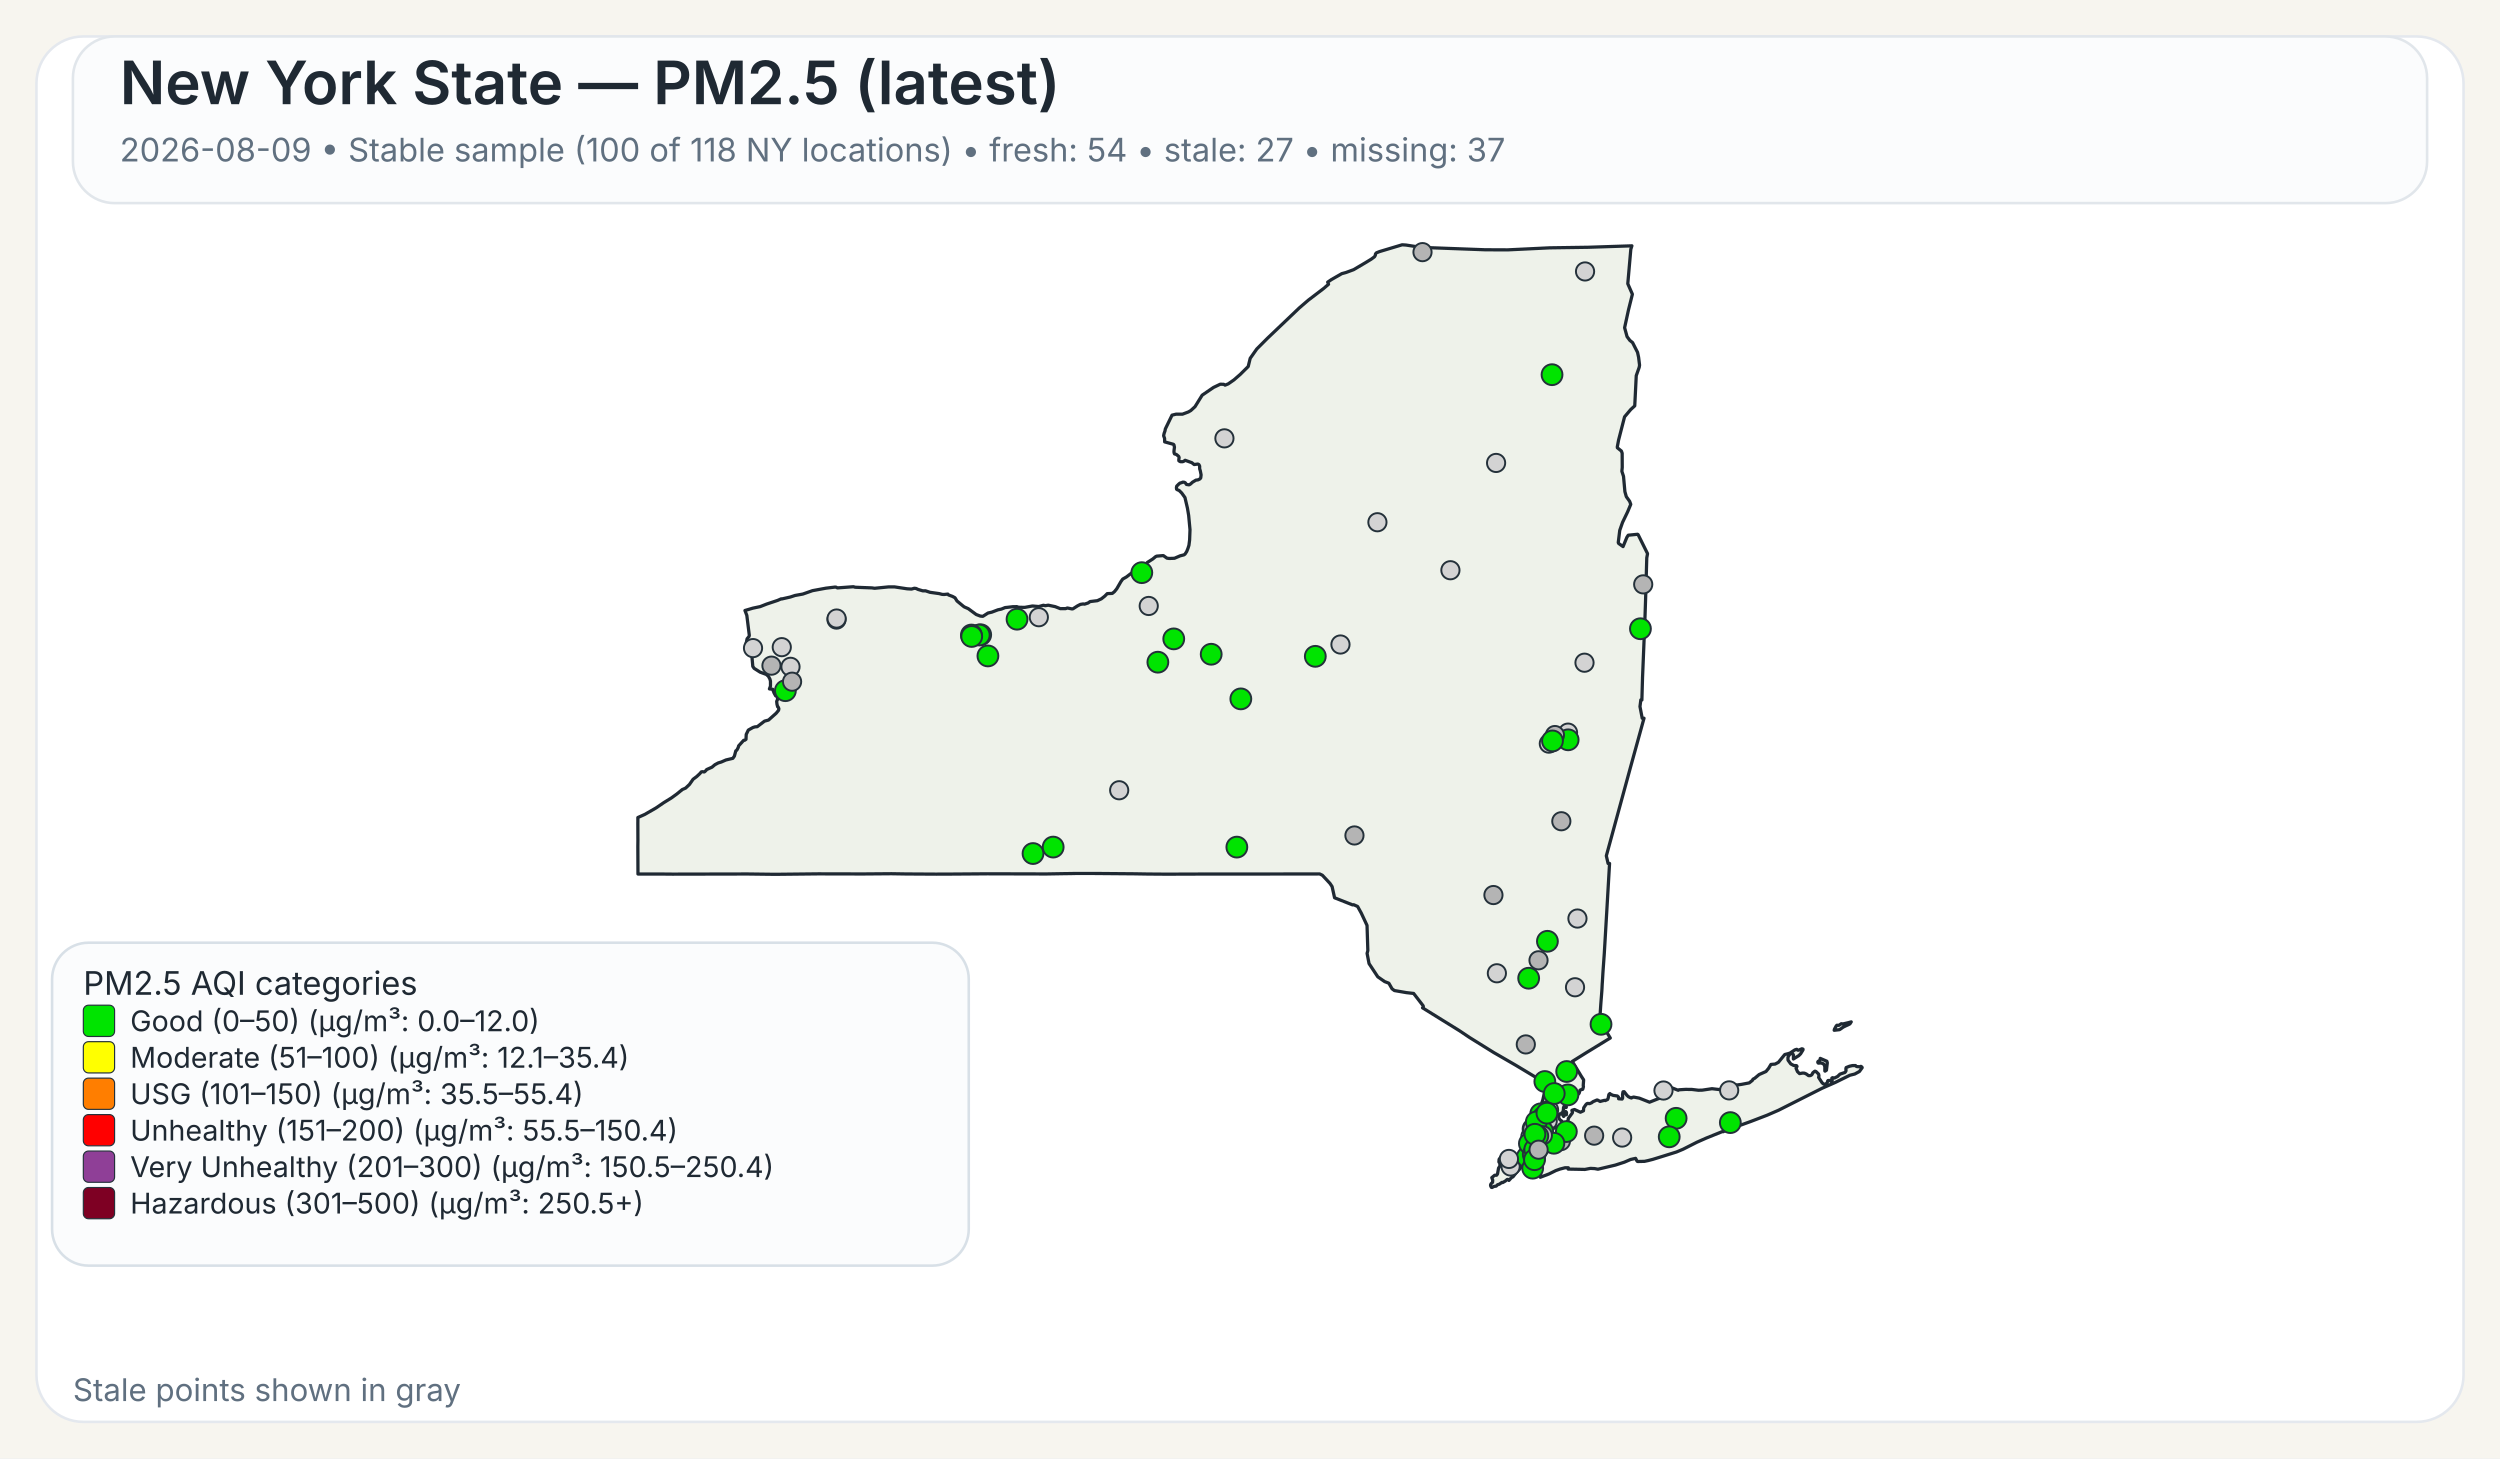
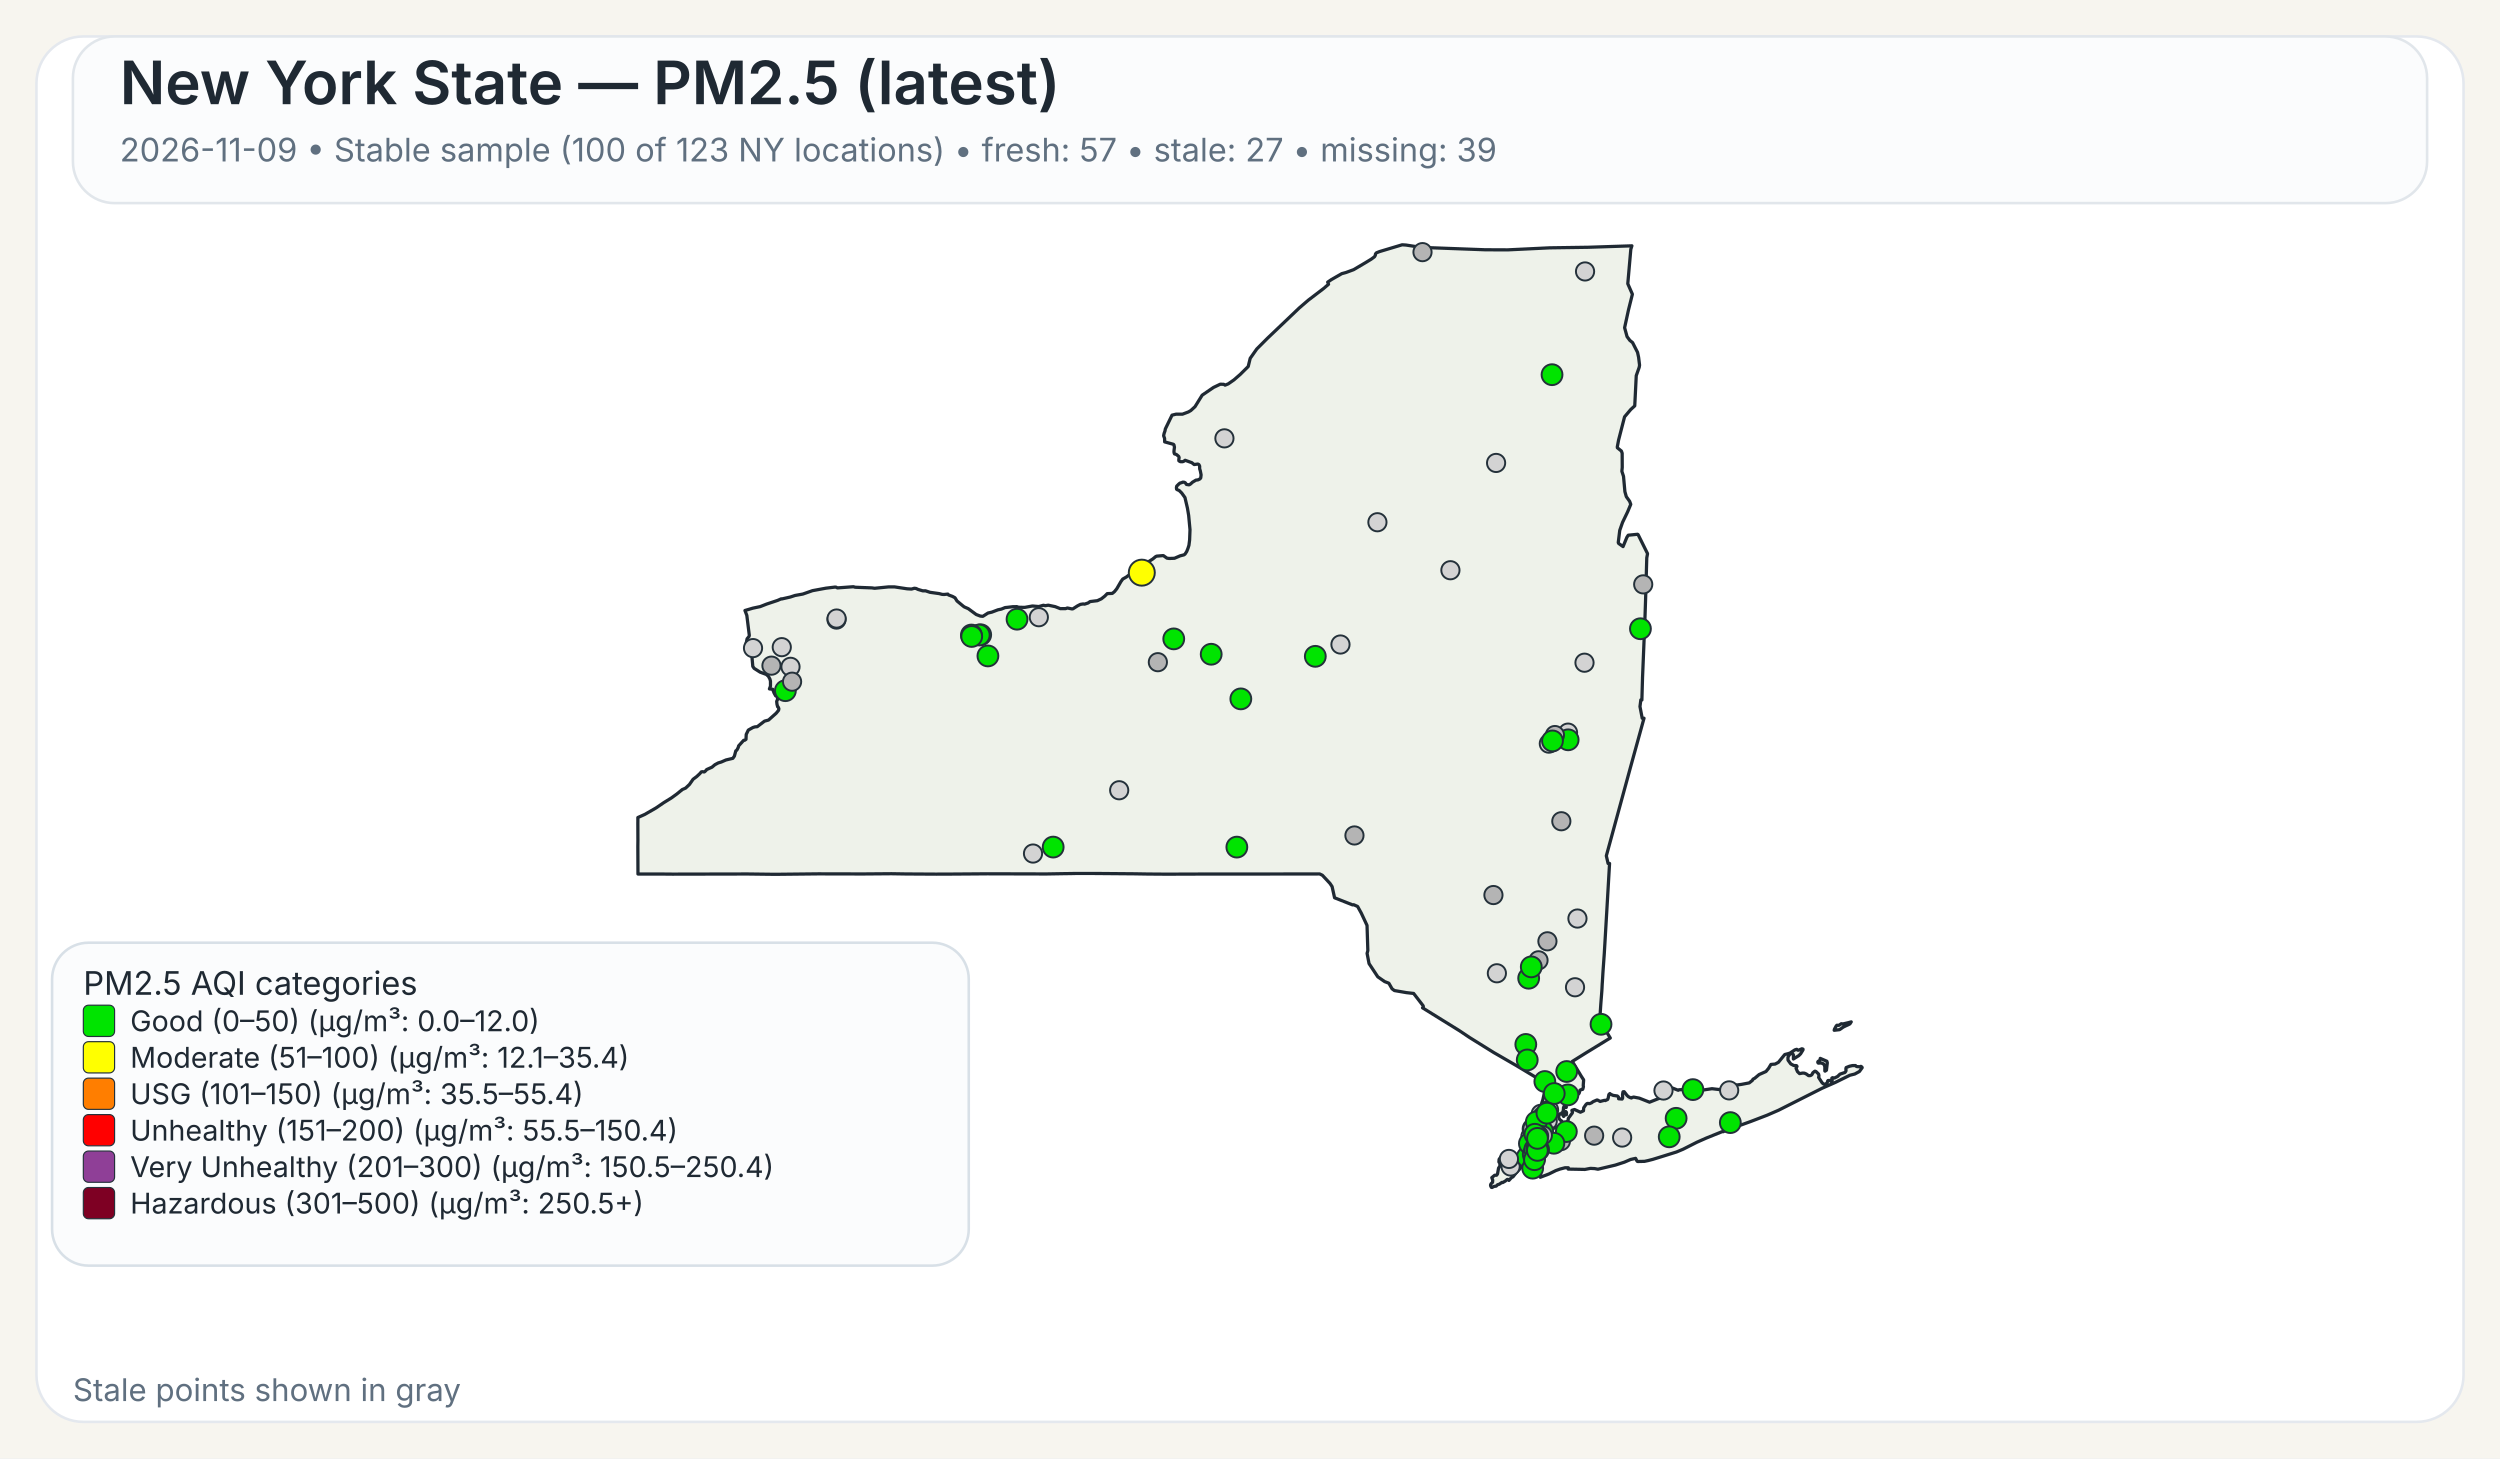
<svg xmlns="http://www.w3.org/2000/svg" width="960" height="560">
  <rect x="0" y="0" width="960" height="560" fill="#F7F5EF" />
  <rect x="14" y="14" width="932" height="532" rx="18" ry="18" fill="#FFFFFF" stroke="#E4E8EE" stroke-width="1" />
  <rect x="28" y="14" width="904" height="64" rx="16" ry="16" fill="#FBFCFD" stroke="#E1E6EB" stroke-width="1" />
  <text x="46" y="40" font-family="Public Sans, Inter, Aptos, Segoe UI, Arial, sans-serif" font-size="23" font-weight="600" fill="#1F2933">New York State — PM2.5 (latest)</text>
-   <text x="46" y="62" font-family="Public Sans, Inter, Aptos, Segoe UI, Arial, sans-serif" font-size="12.5" font-weight="400" fill="#607080">2026-08-09 • Stable sample (100 of 118 NY locations) • fresh: 54 • stale: 27 • missing: 37</text>
+   <text x="46" y="62" font-family="Public Sans, Inter, Aptos, Segoe UI, Arial, sans-serif" font-size="12.5" font-weight="400" fill="#607080">2026-11-09 • Stable sample (100 of 123 NY locations) • fresh: 57 • stale: 27 • missing: 39</text>
  <path d="M601.06,426.90 L601.23,426.83 L601.48,427.07 L601.55,427.32 L601.50,428.06 L601.28,428.08 L601.08,427.81 L601.04,427.27 L601.06,426.90 Z" fill="#EEF2EA" stroke="#1F2933" stroke-width="1.25" stroke-linejoin="round" />
  <path d="M585.16,439.66 L585.21,439.61 L585.24,439.63 L585.33,439.75 L585.00,440.50 L584.94,440.59 L584.83,440.54 L584.77,440.43 L584.80,440.38 L585.16,439.66 Z" fill="#EEF2EA" stroke="#1F2933" stroke-width="1.25" stroke-linejoin="round" />
  <path d="M579.00,452.87 L578.74,452.93 L578.02,453.54 L577.00,454.12 L576.75,454.04 L575.70,454.75 L575.07,454.93 L574.52,455.48 L573.72,455.58 L572.92,456.00 L572.71,455.95 L572.45,455.50 L572.36,455.05 L572.56,454.57 L573.14,454.01 L573.21,453.18 L572.85,452.21 L573.97,451.28 L574.68,451.28 L575.04,450.81 L575.45,448.53 L575.88,447.92 L575.97,447.53 L575.92,446.38 L575.63,446.32 L575.58,446.12 L575.66,445.16 L576.32,444.30 L576.87,444.03 L577.23,444.07 L577.46,444.30 L578.49,444.56 L580.44,444.30 L582.44,443.79 L583.07,443.83 L583.44,444.38 L583.57,445.77 L584.00,446.72 L584.43,447.38 L584.07,448.20 L583.53,448.95 L582.19,450.36 L580.96,451.93 L580.89,451.88 L580.35,452.27 L579.42,453.28 L579.25,452.99 L579.00,452.87 Z" fill="#EEF2EA" stroke="#1F2933" stroke-width="1.25" stroke-linejoin="round" />
  <path d="M698.65,407.28 L698.89,406.98 L698.98,406.42 L701.51,407.51 L701.69,408.12 L701.35,410.97 L700.83,411.31 L700.74,411.25 L700.74,409.57 L700.38,408.71 L700.19,408.52 L699.35,408.18 L698.24,408.24 L698.08,408.08 L698.02,407.81 L698.15,407.57 L698.65,407.28 Z" fill="#EEF2EA" stroke="#1F2933" stroke-width="1.25" stroke-linejoin="round" />
  <path d="M709.87,392.68 L710.87,392.40 L710.37,393.17 L709.71,393.51 L708.74,393.94 L707.77,394.42 L706.83,395.10 L706.37,395.39 L704.33,395.63 L704.44,395.18 L704.77,394.57 L705.12,393.94 L705.39,393.69 L706.11,393.74 L707.05,393.11 L707.70,393.19 L709.32,392.81 L709.87,392.68 Z" fill="#EEF2EA" stroke="#1F2933" stroke-width="1.25" stroke-linejoin="round" />
  <path d="M601.43,424.75 L601.44,424.82 L601.44,424.87 L601.44,424.97 L601.48,425.16 L601.44,425.24 L601.21,425.31 L600.95,425.08 L600.95,424.92 L601.10,424.88 L601.13,424.65 L601.23,424.58 L601.37,424.64 L601.42,424.70 L601.43,424.75 Z" fill="#EEF2EA" stroke="#1F2933" stroke-width="1.25" stroke-linejoin="round" />
  <path d="M623.05,163.10 L621.53,169.00 L621.04,171.61 L621.07,171.95 L622.62,173.20 L622.91,174.06 L622.94,179.46 L622.80,180.98 L623.43,182.92 L623.96,188.79 L624.50,190.70 L624.50,190.71 L625.79,192.51 L626.21,193.67 L625.60,195.12 L625.01,196.54 L623.06,200.59 L622.75,201.47 L621.98,203.67 L621.41,208.34 L621.56,208.68 L623.25,209.89 L624.72,206.33 L625.25,205.52 L628.84,205.16 L629.06,205.34 L632.45,212.18 L632.66,212.61 L632.36,214.21 L632.03,225.74 L632.03,225.80 L632.02,226.34 L632.00,227.05 L631.90,230.25 L631.64,238.09 L631.03,253.00 L630.74,259.97 L630.73,260.06 L630.73,260.23 L630.48,268.80 L630.08,268.74 L629.75,271.32 L630.61,275.80 L631.30,275.80 L628.80,284.88 L626.09,294.70 L622.63,307.38 L616.83,328.64 L617.50,331.57 L618.07,331.57 L617.02,349.62 L617.02,349.66 L616.71,354.88 L616.28,362.25 L616.04,366.27 L615.53,373.42 L615.30,377.22 L615.29,377.28 L615.29,377.35 L615.28,377.44 L615.28,377.49 L615.27,377.53 L615.19,379.03 L615.19,379.14 L615.18,379.18 L615.18,379.35 L615.17,379.49 L615.12,380.31 L615.09,380.73 L615.08,380.89 L614.72,385.46 L614.66,386.30 L614.29,391.98 L618.35,398.60 L616.75,399.56 L616.45,399.75 L610.52,403.39 L609.46,404.03 L609.01,404.31 L603.77,407.58 L605.77,410.89 L606.19,411.58 L606.62,412.29 L607.18,413.23 L608.08,414.62 L608.12,414.70 L607.96,416.83 L608.04,417.28 L607.81,418.17 L607.68,418.35 L607.54,418.27 L606.73,418.62 L606.42,419.73 L606.23,420.03 L605.55,420.48 L604.13,421.08 L603.54,421.65 L602.05,422.64 L600.59,424.82 L600.46,425.17 L600.38,425.37 L600.34,426.13 L600.15,426.98 L600.19,427.32 L600.39,427.51 L600.54,427.87 L600.54,428.09 L600.53,428.27 L600.60,428.55 L600.51,428.65 L600.44,428.71 L600.35,428.62 L600.18,428.29 L600.01,427.93 L600.10,427.54 L599.94,427.19 L599.85,427.21 L599.64,427.48 L599.51,427.81 L599.07,427.70 L598.72,427.92 L598.55,428.85 L598.57,429.17 L598.77,429.63 L599.21,430.17 L599.64,430.41 L600.31,431.59 L600.59,432.07 L600.90,432.04 L601.36,431.60 L601.36,431.60 L602.21,429.98 L602.19,429.51 L603.74,427.42 L603.84,427.11 L603.60,426.42 L603.67,426.33 L604.61,426.05 L606.88,427.09 L607.17,426.96 L608.05,426.54 L608.14,425.40 L608.93,424.24 L609.36,423.80 L609.77,423.70 L610.33,423.82 L611.26,423.43 L611.66,423.07 L613.16,422.42 L613.38,422.39 L614.46,422.95 L616.17,422.51 L616.43,422.62 L617.32,422.20 L617.49,421.82 L617.52,421.77 L617.81,420.28 L618.19,419.93 L618.22,419.96 L618.50,420.18 L618.60,420.26 L618.84,420.36 L619.48,420.63 L619.66,420.66 L619.90,420.69 L620.59,420.79 L621.03,420.85 L621.08,420.86 L621.49,421.26 L621.50,421.39 L621.55,421.93 L622.90,422.03 L623.09,421.64 L623.06,420.27 L623.21,419.33 L623.28,419.23 L623.69,419.22 L624.78,420.64 L625.29,421.11 L626.07,421.51 L626.50,421.62 L626.59,421.46 L627.35,421.28 L629.51,421.69 L629.51,421.69 L633.42,423.24 L638.19,421.34 L638.36,420.84 L638.45,419.18 L638.68,418.35 L640.49,417.89 L642.20,417.80 L644.45,418.67 L644.65,418.48 L647.29,418.32 L649.72,418.35 L652.18,418.65 L653.70,418.61 L657.40,418.06 L660.48,418.42 L661.32,417.62 L664.03,416.80 L665.53,416.46 L666.97,416.64 L668.73,416.40 L671.71,415.83 L672.90,414.88 L673.16,414.40 L673.82,414.05 L675.50,412.63 L678.13,411.46 L679.12,410.27 L680.04,408.74 L681.66,408.60 L682.91,407.93 L685.34,404.94 L686.69,404.59 L687.35,404.38 L689.21,403.16 L689.94,402.93 L690.28,403.23 L690.57,403.30 L691.93,402.73 L692.35,402.87 L692.38,403.11 L691.44,404.66 L690.75,405.35 L688.66,406.65 L688.68,405.06 L688.30,404.60 L687.92,404.54 L687.60,404.66 L687.09,405.06 L686.58,406.01 L686.59,407.08 L687.65,408.54 L688.81,409.15 L689.85,409.20 L690.06,409.50 L689.68,410.21 L690.24,411.51 L691.03,412.27 L692.17,412.06 L692.88,412.09 L693.59,412.39 L694.51,413.06 L695.19,413.03 L695.62,412.79 L695.84,412.56 L696.12,411.95 L696.83,411.38 L696.98,411.33 L697.37,411.49 L698.35,412.46 L698.48,413.14 L698.35,413.73 L699.60,415.66 L700.04,416.12 L700.44,416.32 L700.84,416.33 L701.58,415.93 L701.76,415.37 L701.81,415.13 L701.99,414.91 L702.86,414.89 L703.07,415.26 L703.12,415.25 L703.24,415.22 L703.45,415.13 L703.57,414.86 L703.45,414.38 L703.43,414.00 L703.70,413.83 L704.39,413.98 L705.62,413.37 L706.56,412.46 L708.48,411.82 L708.83,411.29 L708.88,410.85 L708.80,410.51 L708.92,409.94 L710.19,409.44 L711.31,409.19 L712.51,409.17 L712.73,409.44 L713.09,409.58 L714.27,409.63 L714.58,409.48 L714.99,409.75 L715.07,409.99 L714.02,411.45 L712.24,412.42 L710.34,412.90 L704.77,415.65 L699.71,417.88 L682.98,426.32 L678.57,428.24 L672.42,430.60 L662.20,434.30 L661.73,434.58 L661.49,434.51 L660.84,434.74 L655.19,437.03 L651.62,438.61 L646.31,441.30 L643.78,442.36 L638.41,444.04 L634.66,445.20 L632.83,445.67 L631.47,445.96 L631.32,445.96 L628.83,446.02 L628.63,445.87 L628.07,444.81 L626.15,445.24 L623.74,446.28 L621.85,446.89 L620.27,447.40 L613.61,448.98 L612.34,448.74 L610.73,448.66 L608.60,449.06 L605.36,448.99 L602.17,448.93 L602.19,448.77 L602.25,448.43 L600.97,448.42 L599.39,448.83 L599.07,448.91 L597.43,449.50 L594.79,450.81 L591.48,452.07 L591.48,451.26 L591.59,450.86 L591.41,450.49 L591.24,450.39 L590.88,450.18 L590.56,449.81 L590.00,449.87 L588.10,450.05 L587.46,450.03 L587.05,449.85 L586.87,449.72 L586.81,449.43 L587.15,448.99 L587.21,448.90 L587.49,448.42 L587.39,448.02 L586.94,447.62 L585.63,447.32 L585.23,446.64 L585.06,445.69 L585.31,444.71 L585.45,444.41 L585.68,443.96 L586.50,442.95 L586.37,441.37 L586.22,441.17 L586.16,441.08 L586.11,440.71 L586.29,440.19 L586.49,440.03 L586.59,439.53 L586.42,439.11 L586.13,438.91 L586.77,435.14 L587.04,434.58 L587.53,433.54 L588.00,432.56 L588.37,431.79 L590.66,426.98 L591.27,425.68 L591.55,425.09 L591.55,425.09 L591.90,424.00 L592.36,422.57 L592.47,422.24 L593.89,415.87 L593.37,415.86 L592.83,415.54 L585.14,410.91 L585.14,410.91 L582.09,409.08 L581.83,408.93 L574.90,404.92 L573.64,404.20 L565.84,399.35 L564.27,398.37 L560.37,395.76 L546.26,387.01 L546.57,386.68 L546.49,386.22 L542.83,381.48 L542.63,381.46 L540.06,381.17 L535.45,380.37 L534.54,379.69 L533.32,377.55 L531.70,376.93 L529.06,375.09 L525.71,370.01 L525.14,367.03 L524.96,366.10 L525.25,365.02 L524.94,355.37 L522.72,350.61 L521.32,348.08 L519.78,347.40 L519.41,347.49 L512.48,344.75 L511.52,340.44 L510.72,339.24 L507.79,336.09 L506.74,335.59 L502.43,335.60 L502.18,335.60 L499.75,335.60 L499.39,335.61 L499.35,335.61 L469.83,335.63 L469.66,335.63 L462.36,335.64 L461.30,335.63 L460.85,335.63 L460.00,335.64 L448.21,335.68 L447.85,335.68 L441.17,335.63 L440.91,335.63 L435.49,335.54 L435.46,335.54 L420.14,335.41 L418.99,335.41 L413.90,335.41 L413.83,335.41 L413.52,335.41 L412.93,335.41 L412.60,335.42 L411.23,335.45 L411.22,335.45 L408.74,335.48 L408.73,335.48 L401.77,335.60 L379.14,335.54 L372.91,335.59 L364.59,335.65 L360.26,335.66 L359.71,335.67 L347.88,335.60 L347.87,335.60 L342.30,335.51 L337.43,335.55 L331.40,335.60 L314.24,335.56 L297.70,335.74 L295.08,335.71 L287.13,335.61 L286.61,335.61 L258.23,335.67 L257.47,335.66 L253.93,335.63 L253.07,335.62 L253.07,335.63 L244.98,335.62 L244.93,325.04 L244.95,323.48 L244.96,322.52 L244.95,321.67 L244.95,321.16 L244.95,320.84 L244.93,316.08 L244.94,315.42 L244.94,313.93 L247.57,312.75 L251.88,310.27 L254.93,308.19 L257.77,306.44 L259.87,304.92 L262.02,303.17 L263.28,302.62 L264.74,301.24 L266.14,299.24 L267.54,298.19 L268.72,297.09 L269.32,296.39 L269.90,296.33 L270.33,296.44 L270.54,296.38 L271.04,295.92 L271.36,295.51 L273.40,294.60 L274.52,293.65 L275.81,292.96 L276.98,292.61 L278.76,291.83 L281.41,291.20 L282.01,290.34 L282.12,289.92 L282.55,288.31 L282.75,288.22 L283.00,287.95 L283.49,287.01 L283.63,286.42 L285.57,284.28 L285.90,284.29 L286.46,283.91 L286.55,282.02 L287.35,280.35 L289.13,279.36 L289.89,279.12 L290.78,279.05 L293.57,276.92 L295.12,276.50 L298.07,273.86 L298.97,272.76 L299.09,272.13 L298.79,271.45 L298.62,271.42 L298.36,270.43 L298.24,269.33 L298.55,268.66 L298.61,268.16 L298.25,267.28 L297.85,267.20 L297.24,266.09 L296.70,264.68 L295.46,264.54 L295.86,263.47 L295.86,261.59 L295.66,260.80 L295.08,259.71 L294.94,259.59 L294.28,258.99 L291.89,258.11 L289.57,256.64 L289.07,255.88 L288.57,250.10 L288.55,249.89 L286.78,249.43 L286.31,248.17 L286.88,245.30 L287.63,244.40 L287.73,243.95 L286.78,236.32 L286.06,234.43 L289.07,233.54 L291.93,232.93 L294.37,231.97 L298.62,230.55 L299.99,229.95 L300.12,230.02 L303.47,229.26 L305.29,228.66 L308.28,228.12 L312.00,226.81 L317.17,225.86 L320.65,225.44 L321.03,225.47 L321.59,225.76 L322.04,225.72 L327.70,225.30 L328.39,225.50 L334.82,225.75 L335.83,225.90 L341.09,225.38 L343.51,225.37 L348.32,226.10 L349.98,226.20 L350.03,226.20 L351.12,225.89 L351.79,225.98 L352.52,226.34 L354.31,226.87 L355.38,226.87 L357.13,227.45 L360.63,227.94 L361.77,228.24 L362.50,228.28 L363.98,228.13 L364.17,228.44 L365.74,229.01 L366.72,229.54 L367.48,230.77 L369.92,232.79 L370.31,233.07 L371.82,233.73 L373.38,234.88 L374.86,235.97 L376.42,236.57 L377.42,236.67 L379.40,235.40 L380.84,235.07 L383.21,234.17 L384.54,233.89 L385.93,233.32 L386.27,233.28 L386.83,233.22 L388.90,232.98 L390.48,232.95 L391.11,233.18 L393.48,233.24 L396.46,232.70 L398.89,232.91 L400.66,232.42 L401.43,232.58 L402.53,232.39 L405.18,232.95 L407.17,233.73 L409.20,233.71 L409.87,233.47 L411.66,233.83 L412.03,233.77 L413.80,232.63 L414.88,232.08 L415.91,231.92 L416.48,231.99 L417.81,231.55 L418.60,231.00 L421.39,230.66 L422.92,229.95 L424.23,228.91 L425.18,227.95 L425.69,227.93 L427.12,227.87 L427.93,227.21 L428.83,226.10 L430.44,223.32 L431.14,222.35 L431.96,221.89 L432.55,221.55 L435.18,219.53 L437.03,218.59 L437.61,217.92 L437.98,217.72 L438.51,217.88 L439.70,217.38 L440.56,215.99 L442.64,214.67 L443.82,213.70 L444.23,213.55 L446.72,213.34 L448.11,214.33 L448.97,214.45 L450.99,214.38 L453.20,213.43 L454.63,213.07 L455.05,212.77 L455.69,211.79 L456.17,210.59 L456.55,209.40 L456.81,207.36 L456.96,203.41 L456.73,200.97 L456.44,197.89 L455.97,195.10 L455.02,191.05 L453.78,189.32 L452.78,188.33 L452.13,188.08 L451.81,187.86 L451.74,187.30 L451.84,186.69 L452.22,186.31 L452.64,185.89 L453.10,185.51 L453.80,185.32 L454.18,185.14 L454.70,185.18 L455.13,185.37 L455.61,186.03 L456.63,186.18 L457.19,185.84 L457.91,185.17 L459.24,184.37 L460.00,184.28 L460.73,183.93 L461.08,183.54 L461.22,182.35 L460.90,180.72 L460.70,180.14 L460.66,179.72 L460.67,178.99 L460.38,178.40 L459.97,178.19 L458.56,178.39 L457.66,177.67 L455.09,176.75 L454.57,177.13 L454.12,177.30 L453.65,177.30 L453.29,177.28 L452.94,177.12 L452.67,176.90 L452.67,176.38 L452.79,175.72 L452.62,175.27 L451.89,174.63 L451.54,174.45 L451.01,174.30 L450.87,173.94 L450.80,173.54 L450.84,172.88 L450.99,171.72 L450.78,170.78 L450.56,170.60 L447.23,169.68 L447.20,168.34 L446.83,167.32 L447.02,166.42 L447.35,165.48 L447.50,164.69 L450.06,159.42 L451.61,159.04 L454.05,159.05 L456.36,158.18 L457.28,157.64 L458.88,156.17 L461.63,151.75 L465.96,148.79 L468.59,147.53 L469.94,147.58 L470.43,147.90 L471.65,147.40 L473.83,145.88 L476.29,143.74 L476.97,143.06 L479.31,140.74 L480.08,137.59 L482.60,134.01 L486.70,129.90 L498.91,118.26 L502.36,115.29 L508.27,110.78 L510.16,109.15 L509.83,108.34 L511.28,107.35 L515.25,105.08 L516.86,104.64 L519.80,103.55 L524.26,100.92 L526.51,99.55 L527.81,98.60 L528.14,98.00 L528.16,97.54 L528.55,97.08 L529.76,96.60 L538.43,94.00 L539.92,94.10 L544.47,94.80 L545.84,95.00 L570.26,95.91 L578.85,95.95 L585.96,95.61 L595.04,95.17 L609.91,94.95 L626.65,94.40 L626.23,95.73 L625.68,102.02 L625.07,108.95 L626.84,112.98 L625.33,119.03 L623.85,125.84 L624.79,129.27 L625.53,130.26 L625.83,130.68 L626.91,131.56 L626.91,131.56 L628.81,135.29 L629.22,137.19 L629.59,140.21 L629.45,141.06 L628.32,144.25 L627.83,154.15 L627.74,155.85 L626.19,157.27 L623.83,160.07 L623.05,163.10 Z" fill="#EEF2EA" stroke="#1F2933" stroke-width="1.25" stroke-linejoin="round" />
  <circle cx="574.80" cy="373.74" r="3.50" fill="lightgray" stroke="#24313A" stroke-width="0.75" />
  <circle cx="296.24" cy="255.61" r="3.50" fill="rgb(180,180,180)" stroke="#24313A" stroke-width="0.75" />
-   <circle cx="585.91" cy="401.06" r="3.50" fill="rgb(180,180,180)" stroke="#24313A" stroke-width="0.75" />
+   <circle cx="585.91" cy="401.06" r="4.00" fill="#00E400" stroke="#24313A" stroke-width="0.75" />
  <circle cx="590.67" cy="430.08" r="3.50" fill="lightgray" stroke="#24313A" stroke-width="0.75" />
  <circle cx="587.01" cy="375.64" r="4.00" fill="#00E400" stroke="#24313A" stroke-width="0.75" />
  <circle cx="580.07" cy="447.93" r="3.50" fill="lightgray" stroke="#24313A" stroke-width="0.75" />
  <circle cx="528.93" cy="200.54" r="3.50" fill="lightgray" stroke="#24313A" stroke-width="0.75" />
  <circle cx="622.90" cy="436.82" r="3.50" fill="lightgray" stroke="#24313A" stroke-width="0.75" />
  <circle cx="321.22" cy="237.92" r="3.50" fill="lightgray" stroke="#24313A" stroke-width="0.75" />
  <circle cx="556.96" cy="218.97" r="3.50" fill="lightgray" stroke="#24313A" stroke-width="0.75" />
  <circle cx="574.50" cy="177.77" r="3.50" fill="lightgray" stroke="#24313A" stroke-width="0.75" />
  <circle cx="429.77" cy="303.46" r="3.50" fill="lightgray" stroke="#24313A" stroke-width="0.75" />
  <circle cx="514.74" cy="247.49" r="3.50" fill="lightgray" stroke="#24313A" stroke-width="0.75" />
  <circle cx="470.18" cy="168.33" r="3.50" fill="lightgray" stroke="#24313A" stroke-width="0.75" />
  <circle cx="376.59" cy="243.75" r="4.00" fill="#00E400" stroke="#24313A" stroke-width="0.75" />
-   <circle cx="591.63" cy="427.72" r="4.00" fill="#00E400" stroke="#24313A" stroke-width="0.75" />
-   <circle cx="593.40" cy="430.37" r="4.00" fill="#00E400" stroke="#24313A" stroke-width="0.75" />
+   <circle cx="591.63" cy="427.72" r="3.50" fill="rgb(180,180,180)" stroke="#24313A" stroke-width="0.75" />
+   <circle cx="593.40" cy="430.37" r="3.50" fill="lightgray" stroke="#24313A" stroke-width="0.75" />
  <circle cx="593.93" cy="437.51" r="4.00" fill="#00E400" stroke="#24313A" stroke-width="0.75" />
  <circle cx="602.12" cy="281.33" r="3.50" fill="lightgray" stroke="#24313A" stroke-width="0.75" />
  <circle cx="398.91" cy="237.01" r="3.50" fill="lightgray" stroke="#24313A" stroke-width="0.75" />
  <circle cx="598.03" cy="436.67" r="4.00" fill="#00E400" stroke="#24313A" stroke-width="0.75" />
  <circle cx="595.98" cy="143.88" r="4.00" fill="#00E400" stroke="#24313A" stroke-width="0.75" />
  <circle cx="601.61" cy="411.46" r="4.00" fill="#00E400" stroke="#24313A" stroke-width="0.75" />
  <circle cx="608.45" cy="254.48" r="3.50" fill="lightgray" stroke="#24313A" stroke-width="0.75" />
  <circle cx="604.81" cy="379.11" r="3.50" fill="lightgray" stroke="#24313A" stroke-width="0.75" />
  <circle cx="588.51" cy="437.27" r="3.50" fill="rgb(180,180,180)" stroke="#24313A" stroke-width="0.75" />
  <circle cx="465.10" cy="251.23" r="4.00" fill="#00E400" stroke="#24313A" stroke-width="0.75" />
-   <circle cx="396.68" cy="327.76" r="4.00" fill="#00E400" stroke="#24313A" stroke-width="0.75" />
+   <circle cx="396.68" cy="327.76" r="3.50" fill="lightgray" stroke="#24313A" stroke-width="0.75" />
  <circle cx="643.63" cy="429.43" r="4.00" fill="#00E400" stroke="#24313A" stroke-width="0.75" />
  <circle cx="586.47" cy="444.33" r="4.00" fill="#00E400" stroke="#24313A" stroke-width="0.75" />
  <circle cx="303.55" cy="256.06" r="3.50" fill="lightgray" stroke="#24313A" stroke-width="0.75" />
  <circle cx="602.17" cy="284.09" r="4.00" fill="#00E400" stroke="#24313A" stroke-width="0.75" />
  <circle cx="301.59" cy="265.22" r="4.00" fill="#00E400" stroke="#24313A" stroke-width="0.75" />
  <circle cx="321.26" cy="237.52" r="3.50" fill="lightgray" stroke="#24313A" stroke-width="0.75" />
  <circle cx="612.15" cy="436.09" r="3.50" fill="rgb(180,180,180)" stroke="#24313A" stroke-width="0.75" />
  <circle cx="587.88" cy="438.53" r="3.50" fill="rgb(180,180,180)" stroke="#24313A" stroke-width="0.75" />
  <circle cx="591.83" cy="440.12" r="3.50" fill="lightgray" stroke="#24313A" stroke-width="0.75" />
  <circle cx="594.32" cy="430.48" r="3.50" fill="lightgray" stroke="#24313A" stroke-width="0.75" />
  <circle cx="594.83" cy="426.21" r="3.50" fill="lightgray" stroke="#24313A" stroke-width="0.75" />
  <circle cx="605.74" cy="352.72" r="3.50" fill="lightgray" stroke="#24313A" stroke-width="0.75" />
  <circle cx="664.00" cy="418.71" r="3.50" fill="lightgray" stroke="#24313A" stroke-width="0.75" />
  <circle cx="546.24" cy="96.82" r="3.50" fill="rgb(180,180,180)" stroke="#24313A" stroke-width="0.75" />
  <circle cx="638.78" cy="418.76" r="3.50" fill="lightgray" stroke="#24313A" stroke-width="0.75" />
  <circle cx="304.16" cy="261.77" r="3.50" fill="rgb(180,180,180)" stroke="#24313A" stroke-width="0.75" />
-   <circle cx="441.11" cy="232.69" r="3.50" fill="lightgray" stroke="#24313A" stroke-width="0.75" />
  <circle cx="598.43" cy="436.52" r="4.00" fill="#00E400" stroke="#24313A" stroke-width="0.75" />
  <circle cx="376.03" cy="243.84" r="4.00" fill="#00E400" stroke="#24313A" stroke-width="0.75" />
  <circle cx="592.26" cy="428.72" r="3.50" fill="rgb(180,180,180)" stroke="#24313A" stroke-width="0.75" />
  <circle cx="579.43" cy="445.03" r="3.50" fill="lightgray" stroke="#24313A" stroke-width="0.75" />
  <circle cx="602.08" cy="420.44" r="4.00" fill="#00E400" stroke="#24313A" stroke-width="0.75" />
  <circle cx="590.18" cy="441.64" r="3.50" fill="rgb(180,180,180)" stroke="#24313A" stroke-width="0.75" />
  <circle cx="520.11" cy="320.82" r="3.50" fill="rgb(180,180,180)" stroke="#24313A" stroke-width="0.75" />
  <circle cx="601.48" cy="434.51" r="3.50" fill="rgb(180,180,180)" stroke="#24313A" stroke-width="0.75" />
  <circle cx="598.28" cy="436.62" r="3.50" fill="rgb(180,180,180)" stroke="#24313A" stroke-width="0.75" />
-   <circle cx="601.48" cy="434.52" r="3.50" fill="rgb(180,180,180)" stroke="#24313A" stroke-width="0.75" />
+   <circle cx="601.48" cy="434.52" r="3.50" fill="lightgray" stroke="#24313A" stroke-width="0.75" />
  <circle cx="608.66" cy="104.24" r="3.50" fill="lightgray" stroke="#24313A" stroke-width="0.75" />
  <circle cx="373.02" cy="243.85" r="4.00" fill="#00E400" stroke="#24313A" stroke-width="0.75" />
  <circle cx="598.27" cy="436.67" r="3.50" fill="lightgray" stroke="#24313A" stroke-width="0.75" />
  <circle cx="598.28" cy="436.62" r="3.50" fill="lightgray" stroke="#24313A" stroke-width="0.75" />
  <circle cx="587.67" cy="436.46" r="3.50" fill="lightgray" stroke="#24313A" stroke-width="0.75" />
  <circle cx="590.79" cy="368.76" r="3.50" fill="rgb(180,180,180)" stroke="#24313A" stroke-width="0.75" />
  <circle cx="593.22" cy="415.30" r="4.00" fill="#00E400" stroke="#24313A" stroke-width="0.75" />
  <circle cx="590.92" cy="439.03" r="4.00" fill="#00E400" stroke="#24313A" stroke-width="0.75" />
  <circle cx="300.20" cy="248.51" r="3.50" fill="lightgray" stroke="#24313A" stroke-width="0.75" />
  <circle cx="588.55" cy="448.58" r="4.00" fill="#00E400" stroke="#24313A" stroke-width="0.75" />
  <circle cx="592.77" cy="438.21" r="3.50" fill="lightgray" stroke="#24313A" stroke-width="0.75" />
  <circle cx="592.77" cy="438.23" r="3.50" fill="rgb(180,180,180)" stroke="#24313A" stroke-width="0.75" />
  <circle cx="592.78" cy="438.21" r="3.50" fill="rgb(180,180,180)" stroke="#24313A" stroke-width="0.75" />
  <circle cx="592.81" cy="438.17" r="3.50" fill="rgb(180,180,180)" stroke="#24313A" stroke-width="0.75" />
  <circle cx="592.70" cy="438.35" r="3.50" fill="rgb(180,180,180)" stroke="#24313A" stroke-width="0.75" />
  <circle cx="592.76" cy="438.20" r="3.50" fill="lightgray" stroke="#24313A" stroke-width="0.75" />
  <circle cx="592.66" cy="438.26" r="3.50" fill="lightgray" stroke="#24313A" stroke-width="0.75" />
  <circle cx="599.38" cy="438.19" r="3.50" fill="rgb(180,180,180)" stroke="#24313A" stroke-width="0.75" />
  <circle cx="474.95" cy="325.29" r="4.00" fill="#00E400" stroke="#24313A" stroke-width="0.75" />
  <circle cx="588.70" cy="433.55" r="4.00" fill="#00E400" stroke="#24313A" stroke-width="0.75" />
  <circle cx="601.48" cy="434.52" r="4.00" fill="#00E400" stroke="#24313A" stroke-width="0.75" />
  <circle cx="629.93" cy="241.44" r="4.00" fill="#00E400" stroke="#24313A" stroke-width="0.75" />
  <circle cx="599.55" cy="315.36" r="3.50" fill="rgb(180,180,180)" stroke="#24313A" stroke-width="0.75" />
  <circle cx="588.57" cy="437.98" r="3.50" fill="lightgray" stroke="#24313A" stroke-width="0.75" />
  <circle cx="595.75" cy="285.13" r="3.50" fill="rgb(180,180,180)" stroke="#24313A" stroke-width="0.75" />
  <circle cx="589.13" cy="443.87" r="4.00" fill="#00E400" stroke="#24313A" stroke-width="0.75" />
-   <circle cx="594.21" cy="361.46" r="4.00" fill="#00E400" stroke="#24313A" stroke-width="0.75" />
+   <circle cx="594.21" cy="361.46" r="3.50" fill="rgb(180,180,180)" stroke="#24313A" stroke-width="0.75" />
  <circle cx="614.79" cy="393.33" r="4.00" fill="#00E400" stroke="#24313A" stroke-width="0.75" />
  <circle cx="664.45" cy="431.08" r="3.50" fill="lightgray" stroke="#24313A" stroke-width="0.75" />
  <circle cx="597.09" cy="282.26" r="3.50" fill="rgb(180,180,180)" stroke="#24313A" stroke-width="0.75" />
  <circle cx="573.48" cy="343.70" r="3.50" fill="rgb(180,180,180)" stroke="#24313A" stroke-width="0.75" />
  <circle cx="373.13" cy="244.40" r="4.00" fill="#00E400" stroke="#24313A" stroke-width="0.75" />
  <circle cx="590.03" cy="441.87" r="4.00" fill="#00E400" stroke="#24313A" stroke-width="0.75" />
  <circle cx="664.45" cy="431.08" r="4.00" fill="#00E400" stroke="#24313A" stroke-width="0.75" />
  <circle cx="596.83" cy="419.91" r="4.00" fill="#00E400" stroke="#24313A" stroke-width="0.75" />
  <circle cx="640.98" cy="436.54" r="4.00" fill="#00E400" stroke="#24313A" stroke-width="0.75" />
  <circle cx="587.29" cy="439.12" r="4.00" fill="#00E400" stroke="#24313A" stroke-width="0.75" />
  <circle cx="589.23" cy="444.79" r="4.00" fill="#00E400" stroke="#24313A" stroke-width="0.75" />
  <circle cx="588.46" cy="433.42" r="3.50" fill="rgb(180,180,180)" stroke="#24313A" stroke-width="0.75" />
  <circle cx="592.37" cy="434.42" r="4.00" fill="#00E400" stroke="#24313A" stroke-width="0.75" />
  <circle cx="594.75" cy="285.55" r="3.50" fill="lightgray" stroke="#24313A" stroke-width="0.75" />
  <circle cx="630.99" cy="224.40" r="3.50" fill="rgb(180,180,180)" stroke="#24313A" stroke-width="0.75" />
  <circle cx="590.52" cy="437.49" r="4.00" fill="#00E400" stroke="#24313A" stroke-width="0.75" />
  <circle cx="589.94" cy="430.85" r="4.00" fill="#00E400" stroke="#24313A" stroke-width="0.75" />
+   <circle cx="650.08" cy="418.41" r="4.00" fill="#00E400" stroke="#24313A" stroke-width="0.75" />
  <circle cx="596.15" cy="284.52" r="4.00" fill="#00E400" stroke="#24313A" stroke-width="0.75" />
  <circle cx="588.77" cy="443.25" r="4.00" fill="#00E400" stroke="#24313A" stroke-width="0.75" />
  <circle cx="596.70" cy="439.01" r="4.00" fill="#00E400" stroke="#24313A" stroke-width="0.75" />
  <circle cx="390.54" cy="237.77" r="4.00" fill="#00E400" stroke="#24313A" stroke-width="0.75" />
  <circle cx="589.36" cy="441.38" r="4.00" fill="#00E400" stroke="#24313A" stroke-width="0.75" />
  <circle cx="450.72" cy="245.33" r="4.00" fill="#00E400" stroke="#24313A" stroke-width="0.75" />
-   <circle cx="444.62" cy="254.28" r="4.00" fill="#00E400" stroke="#24313A" stroke-width="0.75" />
+   <circle cx="444.62" cy="254.28" r="3.50" fill="rgb(180,180,180)" stroke="#24313A" stroke-width="0.75" />
  <circle cx="379.36" cy="251.88" r="4.00" fill="#00E400" stroke="#24313A" stroke-width="0.75" />
  <circle cx="594.02" cy="427.45" r="4.00" fill="#00E400" stroke="#24313A" stroke-width="0.75" />
  <circle cx="592.46" cy="435.94" r="3.50" fill="rgb(180,180,180)" stroke="#24313A" stroke-width="0.75" />
  <circle cx="289.16" cy="248.87" r="3.50" fill="lightgray" stroke="#24313A" stroke-width="0.75" />
  <circle cx="505.08" cy="252.03" r="4.00" fill="#00E400" stroke="#24313A" stroke-width="0.75" />
  <circle cx="590.51" cy="436.23" r="4.00" fill="#00E400" stroke="#24313A" stroke-width="0.75" />
  <circle cx="589.41" cy="435.56" r="4.00" fill="#00E400" stroke="#24313A" stroke-width="0.75" />
-   <circle cx="438.45" cy="219.90" r="4.00" fill="#00E400" stroke="#24313A" stroke-width="0.75" />
+   <circle cx="438.45" cy="219.90" r="5.00" fill="#FFFF00" stroke="#24313A" stroke-width="0.75" />
  <circle cx="589.25" cy="445.32" r="4.00" fill="#00E400" stroke="#24313A" stroke-width="0.75" />
-   <circle cx="590.82" cy="441.48" r="3.50" fill="rgb(180,180,180)" stroke="#24313A" stroke-width="0.75" />
+   <circle cx="590.82" cy="441.48" r="4.00" fill="#00E400" stroke="#24313A" stroke-width="0.75" />
  <circle cx="476.48" cy="268.37" r="4.00" fill="#00E400" stroke="#24313A" stroke-width="0.75" />
  <circle cx="404.42" cy="325.28" r="4.00" fill="#00E400" stroke="#24313A" stroke-width="0.75" />
+   <circle cx="586.46" cy="407.02" r="4.00" fill="#00E400" stroke="#24313A" stroke-width="0.75" />
+   <circle cx="590.18" cy="440.88" r="4.00" fill="#00E400" stroke="#24313A" stroke-width="0.75" />
+   <circle cx="590.36" cy="441.75" r="4.00" fill="#00E400" stroke="#24313A" stroke-width="0.75" />
+   <circle cx="588.01" cy="371.28" r="4.00" fill="#00E400" stroke="#24313A" stroke-width="0.75" />
+   <circle cx="590.39" cy="437.14" r="4.00" fill="#00E400" stroke="#24313A" stroke-width="0.75" />
  <rect x="20" y="362" width="352" height="124" rx="14" ry="14" fill="#FBFCFD" stroke="#D8E0E7" stroke-width="1" />
  <text x="32" y="382" font-family="Inter, Aptos, Segoe UI, Arial, sans-serif" font-size="12.5" fill="#1F2933">PM2.5 AQI categories</text>
  <rect x="32" y="386" width="12" height="12" rx="2" ry="2" fill="#00E400" stroke="#24313A" stroke-width="0.45" />
  <text x="50" y="396" font-family="Inter, Aptos, Segoe UI, Arial, sans-serif" font-size="11" fill="#1F2933">Good (0–50)  (µg/m³: 0.0–12.0)</text>
  <rect x="32" y="400" width="12" height="12" rx="2" ry="2" fill="#FFFF00" stroke="#24313A" stroke-width="0.45" />
  <text x="50" y="410" font-family="Inter, Aptos, Segoe UI, Arial, sans-serif" font-size="11" fill="#1F2933">Moderate (51–100)  (µg/m³: 12.1–35.4)</text>
  <rect x="32" y="414" width="12" height="12" rx="2" ry="2" fill="#FF7E00" stroke="#24313A" stroke-width="0.45" />
  <text x="50" y="424" font-family="Inter, Aptos, Segoe UI, Arial, sans-serif" font-size="11" fill="#1F2933">USG (101–150)  (µg/m³: 35.5–55.4)</text>
  <rect x="32" y="428" width="12" height="12" rx="2" ry="2" fill="#FF0000" stroke="#24313A" stroke-width="0.45" />
  <text x="50" y="438" font-family="Inter, Aptos, Segoe UI, Arial, sans-serif" font-size="11" fill="#1F2933">Unhealthy (151–200)  (µg/m³: 55.5–150.4)</text>
  <rect x="32" y="442" width="12" height="12" rx="2" ry="2" fill="#8F3F97" stroke="#24313A" stroke-width="0.45" />
  <text x="50" y="452" font-family="Inter, Aptos, Segoe UI, Arial, sans-serif" font-size="11" fill="#1F2933">Very Unhealthy (201–300)  (µg/m³: 150.5–250.4)</text>
  <rect x="32" y="456" width="12" height="12" rx="2" ry="2" fill="#7E0023" stroke="#24313A" stroke-width="0.45" />
  <text x="50" y="466" font-family="Inter, Aptos, Segoe UI, Arial, sans-serif" font-size="11" fill="#1F2933">Hazardous (301–500)  (µg/m³: 250.5+)</text>
  <text x="28" y="538" font-family="Inter, Aptos, Segoe UI, Arial, sans-serif" font-size="12" fill="#607080">Stale points shown in gray</text>
</svg>
